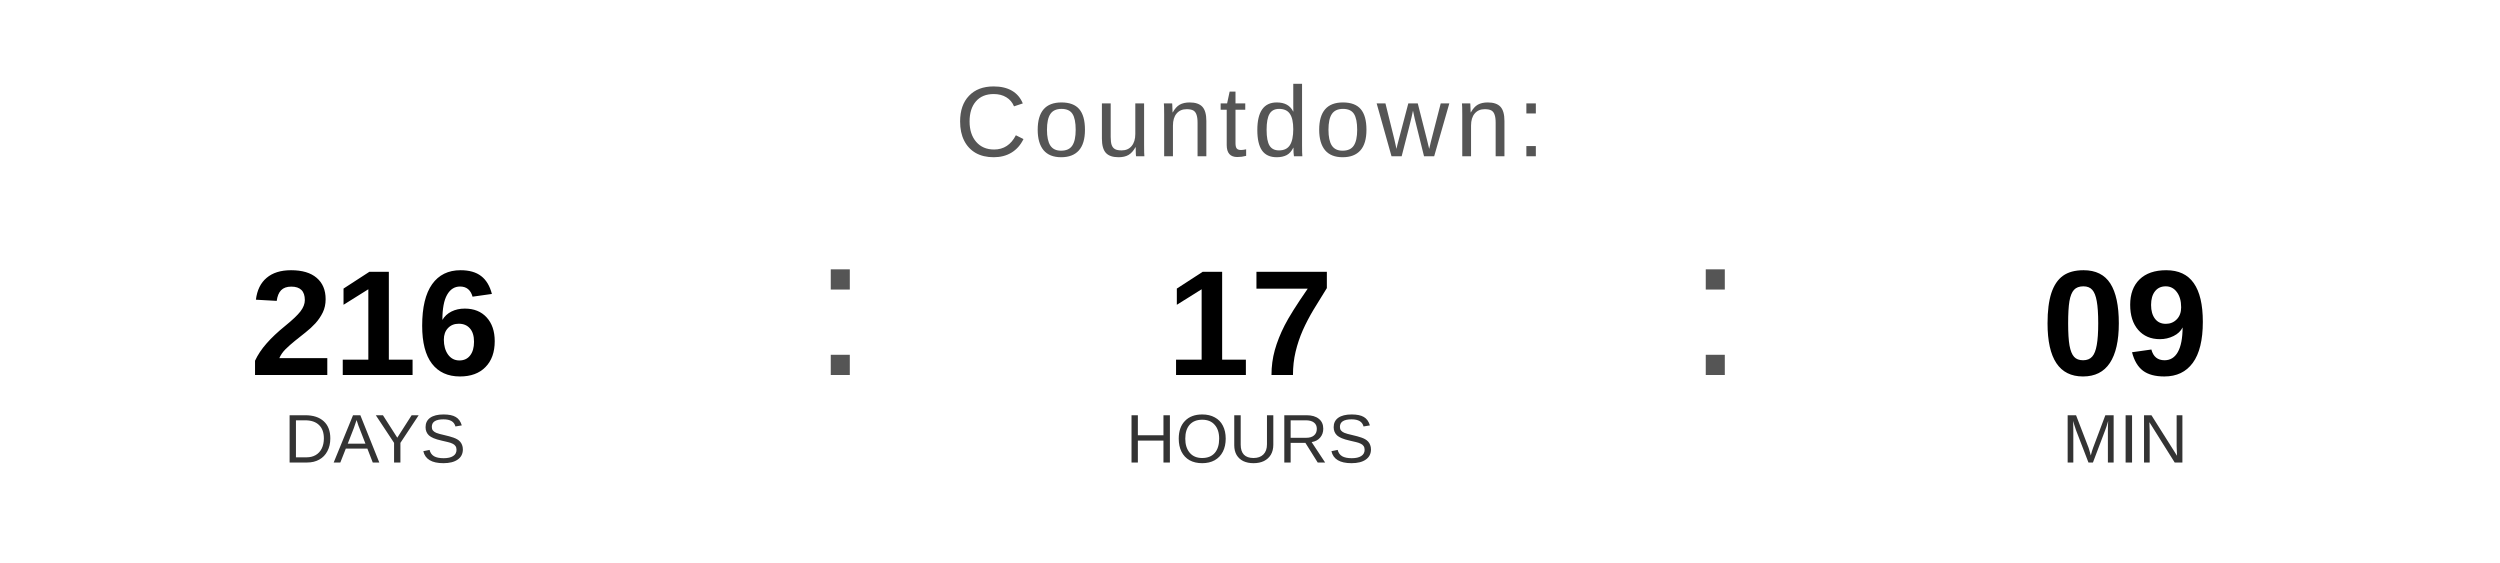
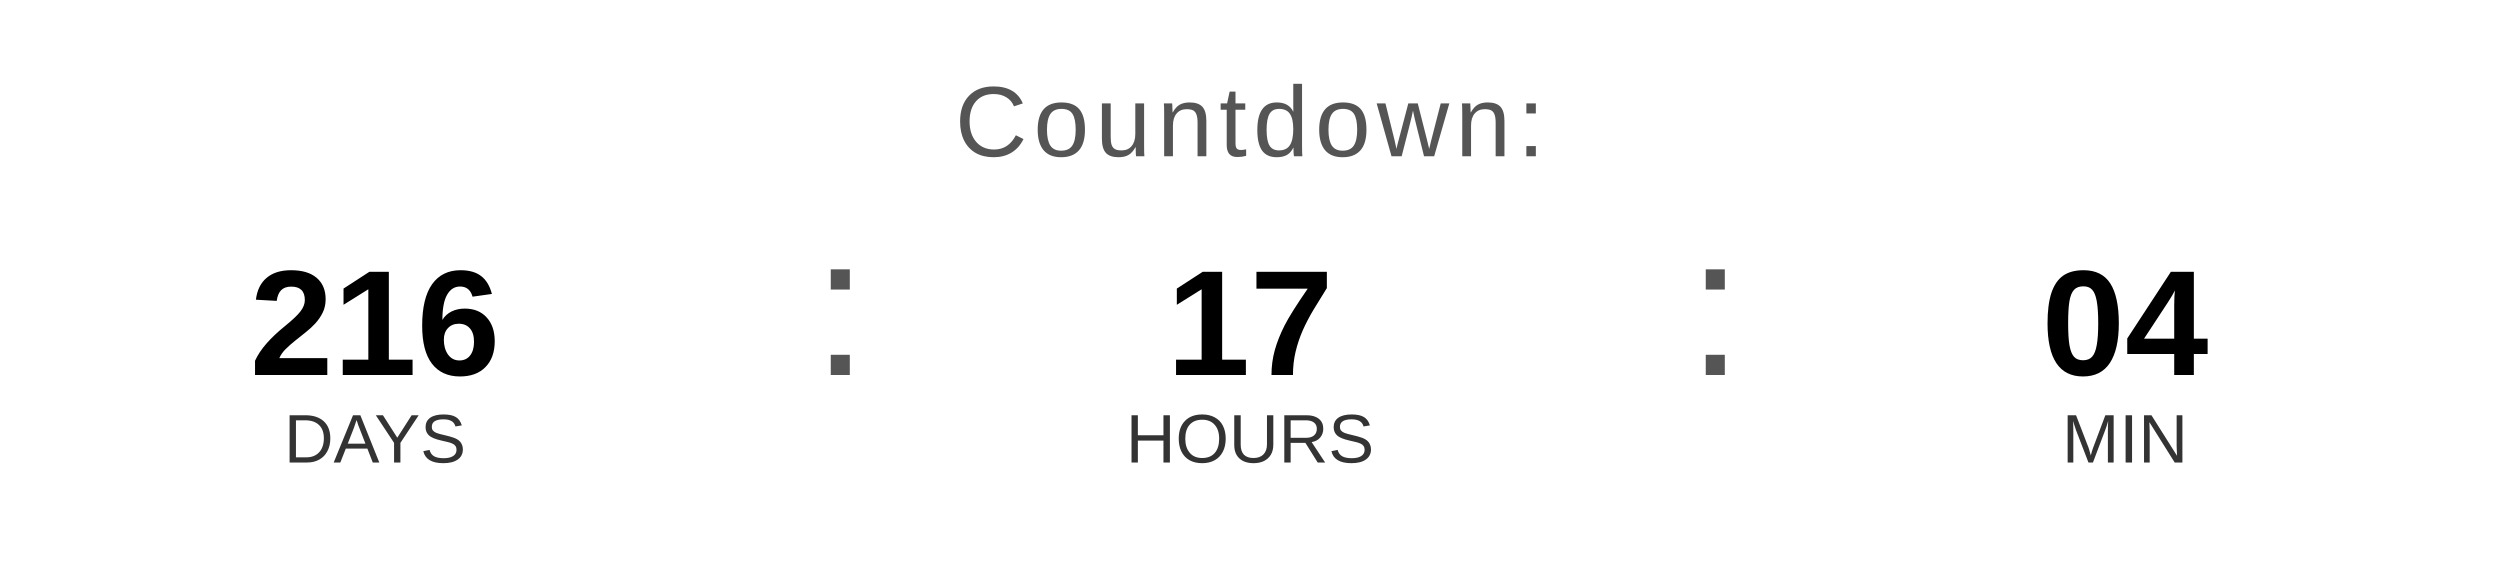
<svg xmlns="http://www.w3.org/2000/svg" width="400" height="90" viewBox="0 0 400 90">
  <text x="200" y="25" font-family="Arial, Helvetica, sans-serif" font-size="16" fill="#555555" text-anchor="middle" letter-spacing="1">
    Countdown:
  </text>
  <text x="60" y="60" font-family="Arial, Helvetica, sans-serif" font-size="24" font-weight="bold" fill="#000000" text-anchor="middle">216</text>
  <text x="60" y="74" font-family="Arial, Helvetica, sans-serif" font-size="11" fill="#333333" text-anchor="middle">DAYS</text>
  <text x="130" y="60" font-family="Arial, sans-serif" font-size="32" fill="#555555">:</text>
  <text x="200" y="60" font-family="Arial, Helvetica, sans-serif" font-size="24" font-weight="bold" fill="#000000" text-anchor="middle">17</text>
  <text x="200" y="74" font-family="Arial, Helvetica, sans-serif" font-size="11" fill="#333333" text-anchor="middle">HOURS</text>
  <text x="270" y="60" font-family="Arial, sans-serif" font-size="32" fill="#555555">:</text>
-   <text x="340" y="60" font-family="Arial, Helvetica, sans-serif" font-size="24" font-weight="bold" fill="#000000" text-anchor="middle">09</text>
+   <text x="340" y="60" font-family="Arial, Helvetica, sans-serif" font-size="24" font-weight="bold" fill="#000000" text-anchor="middle">04</text>
  <text x="340" y="74" font-family="Arial, Helvetica, sans-serif" font-size="11" fill="#333333" text-anchor="middle">MIN</text>
</svg>
